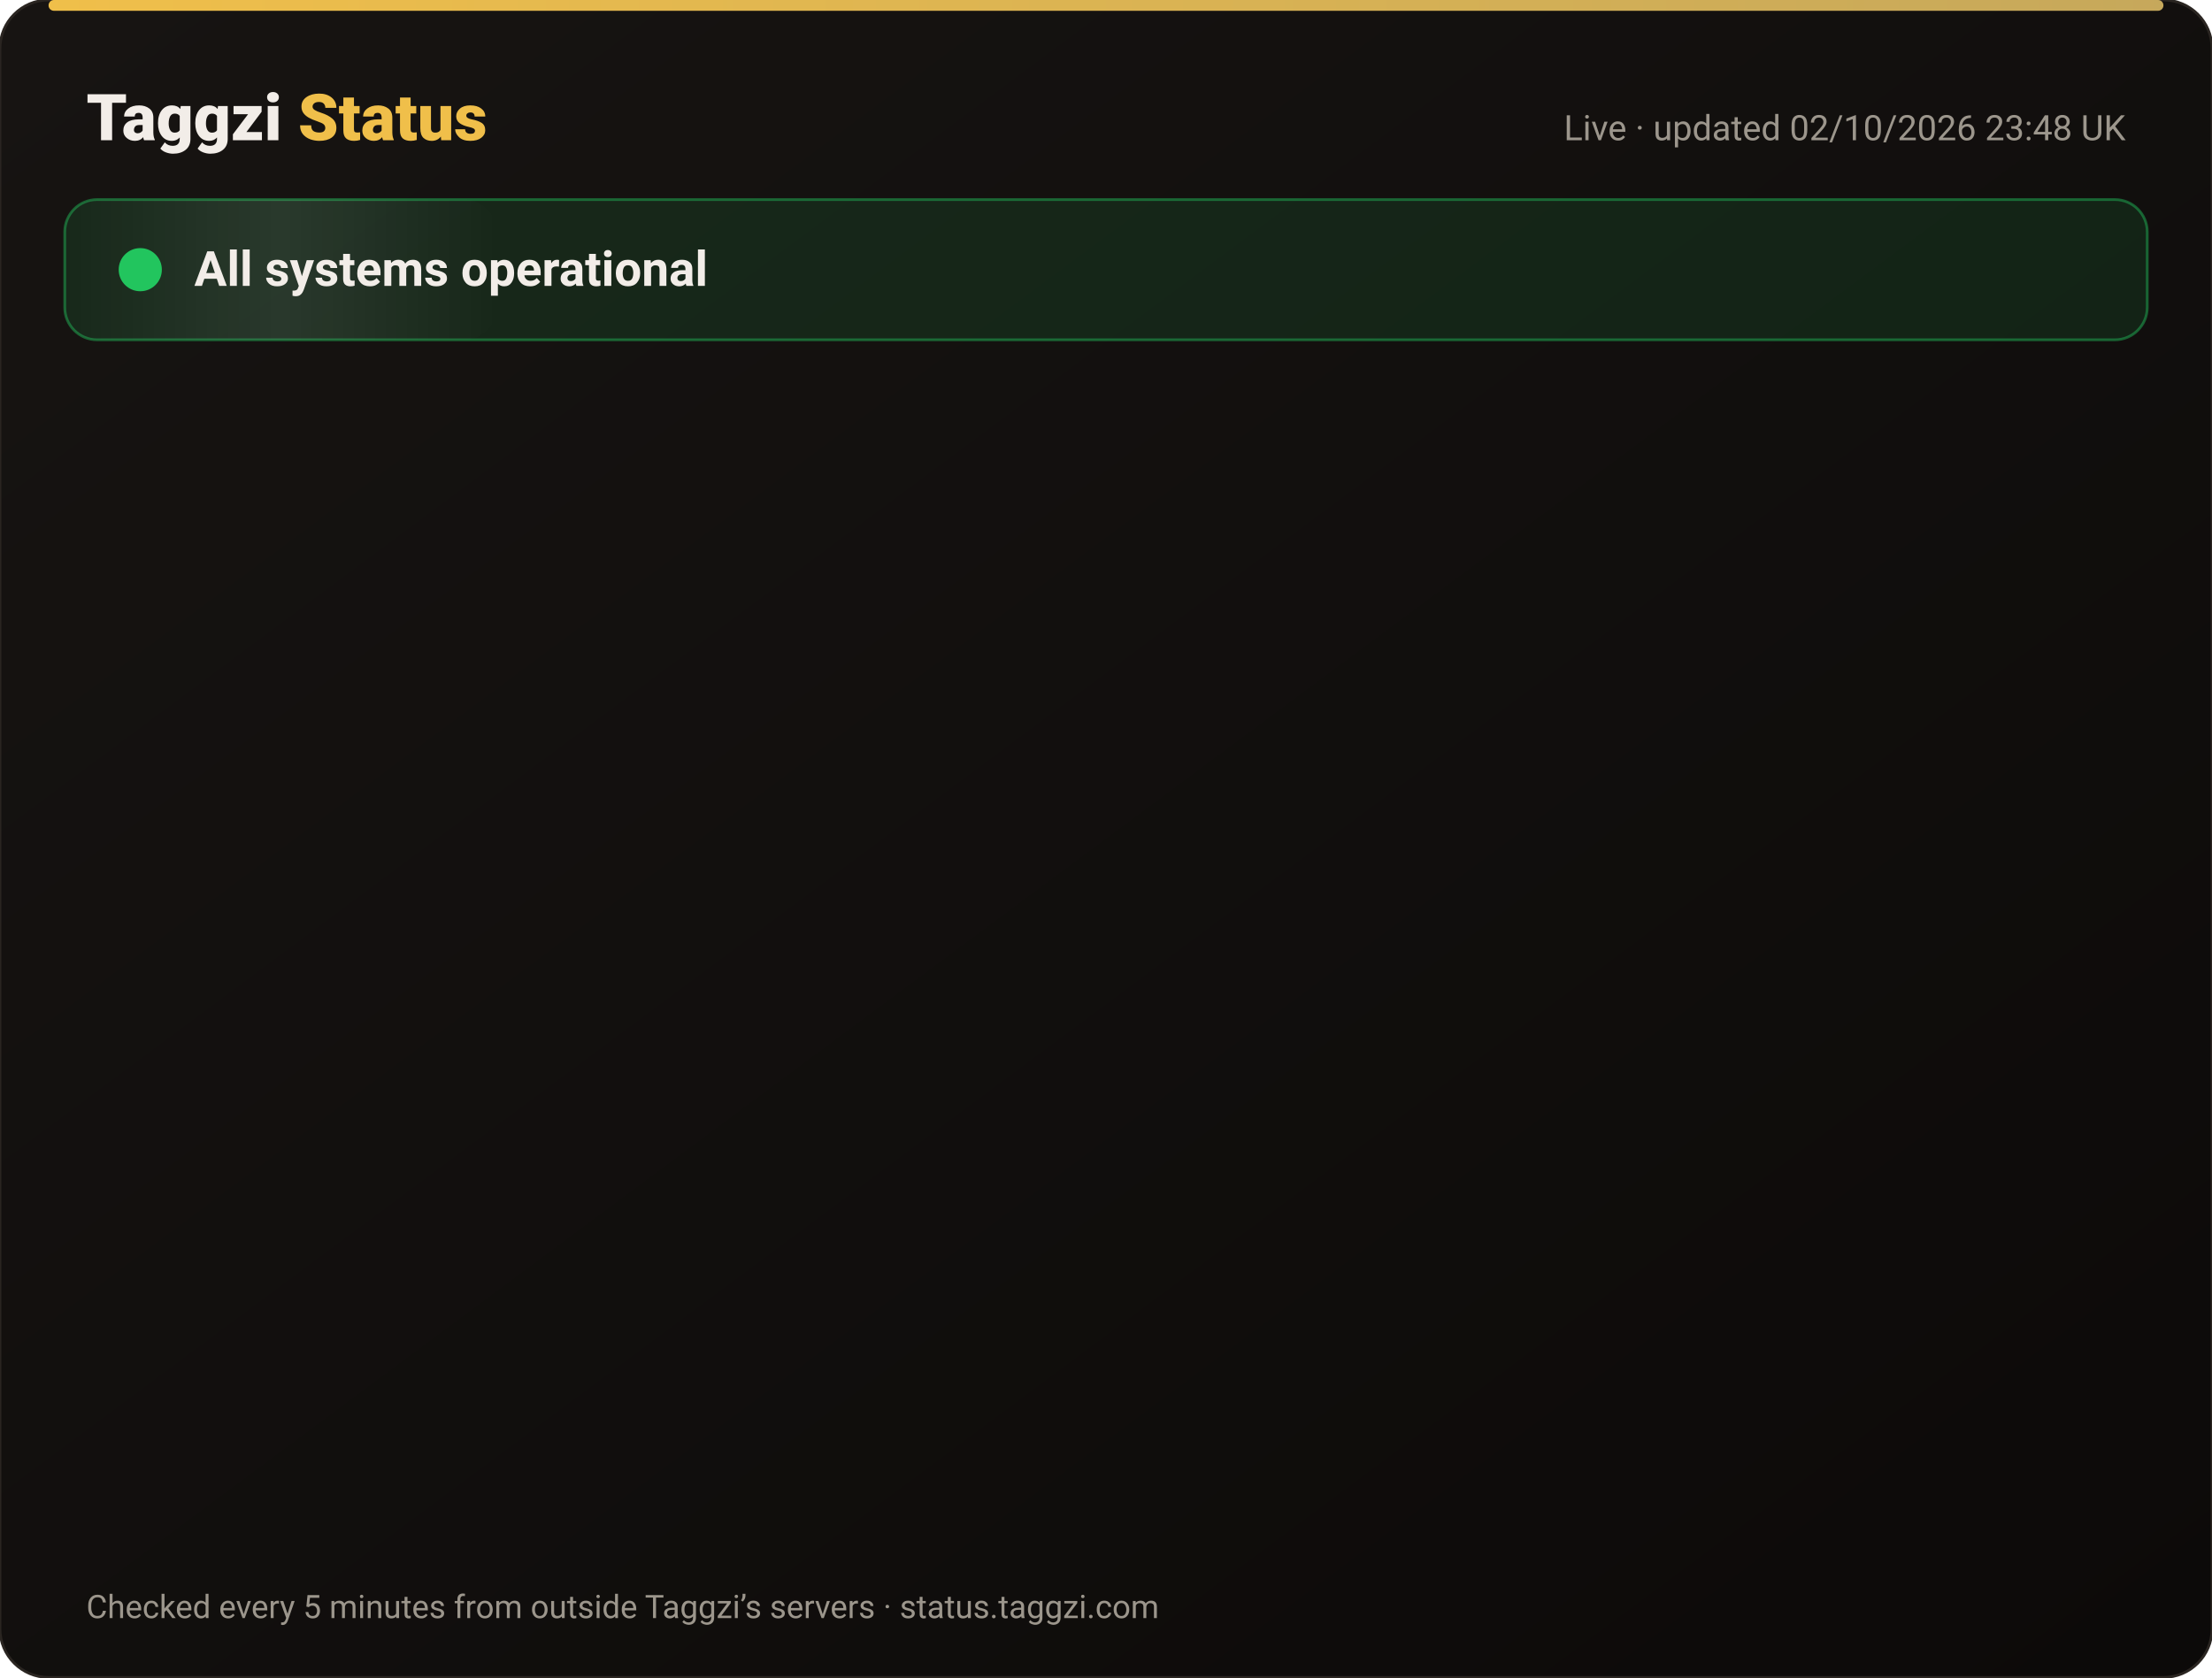
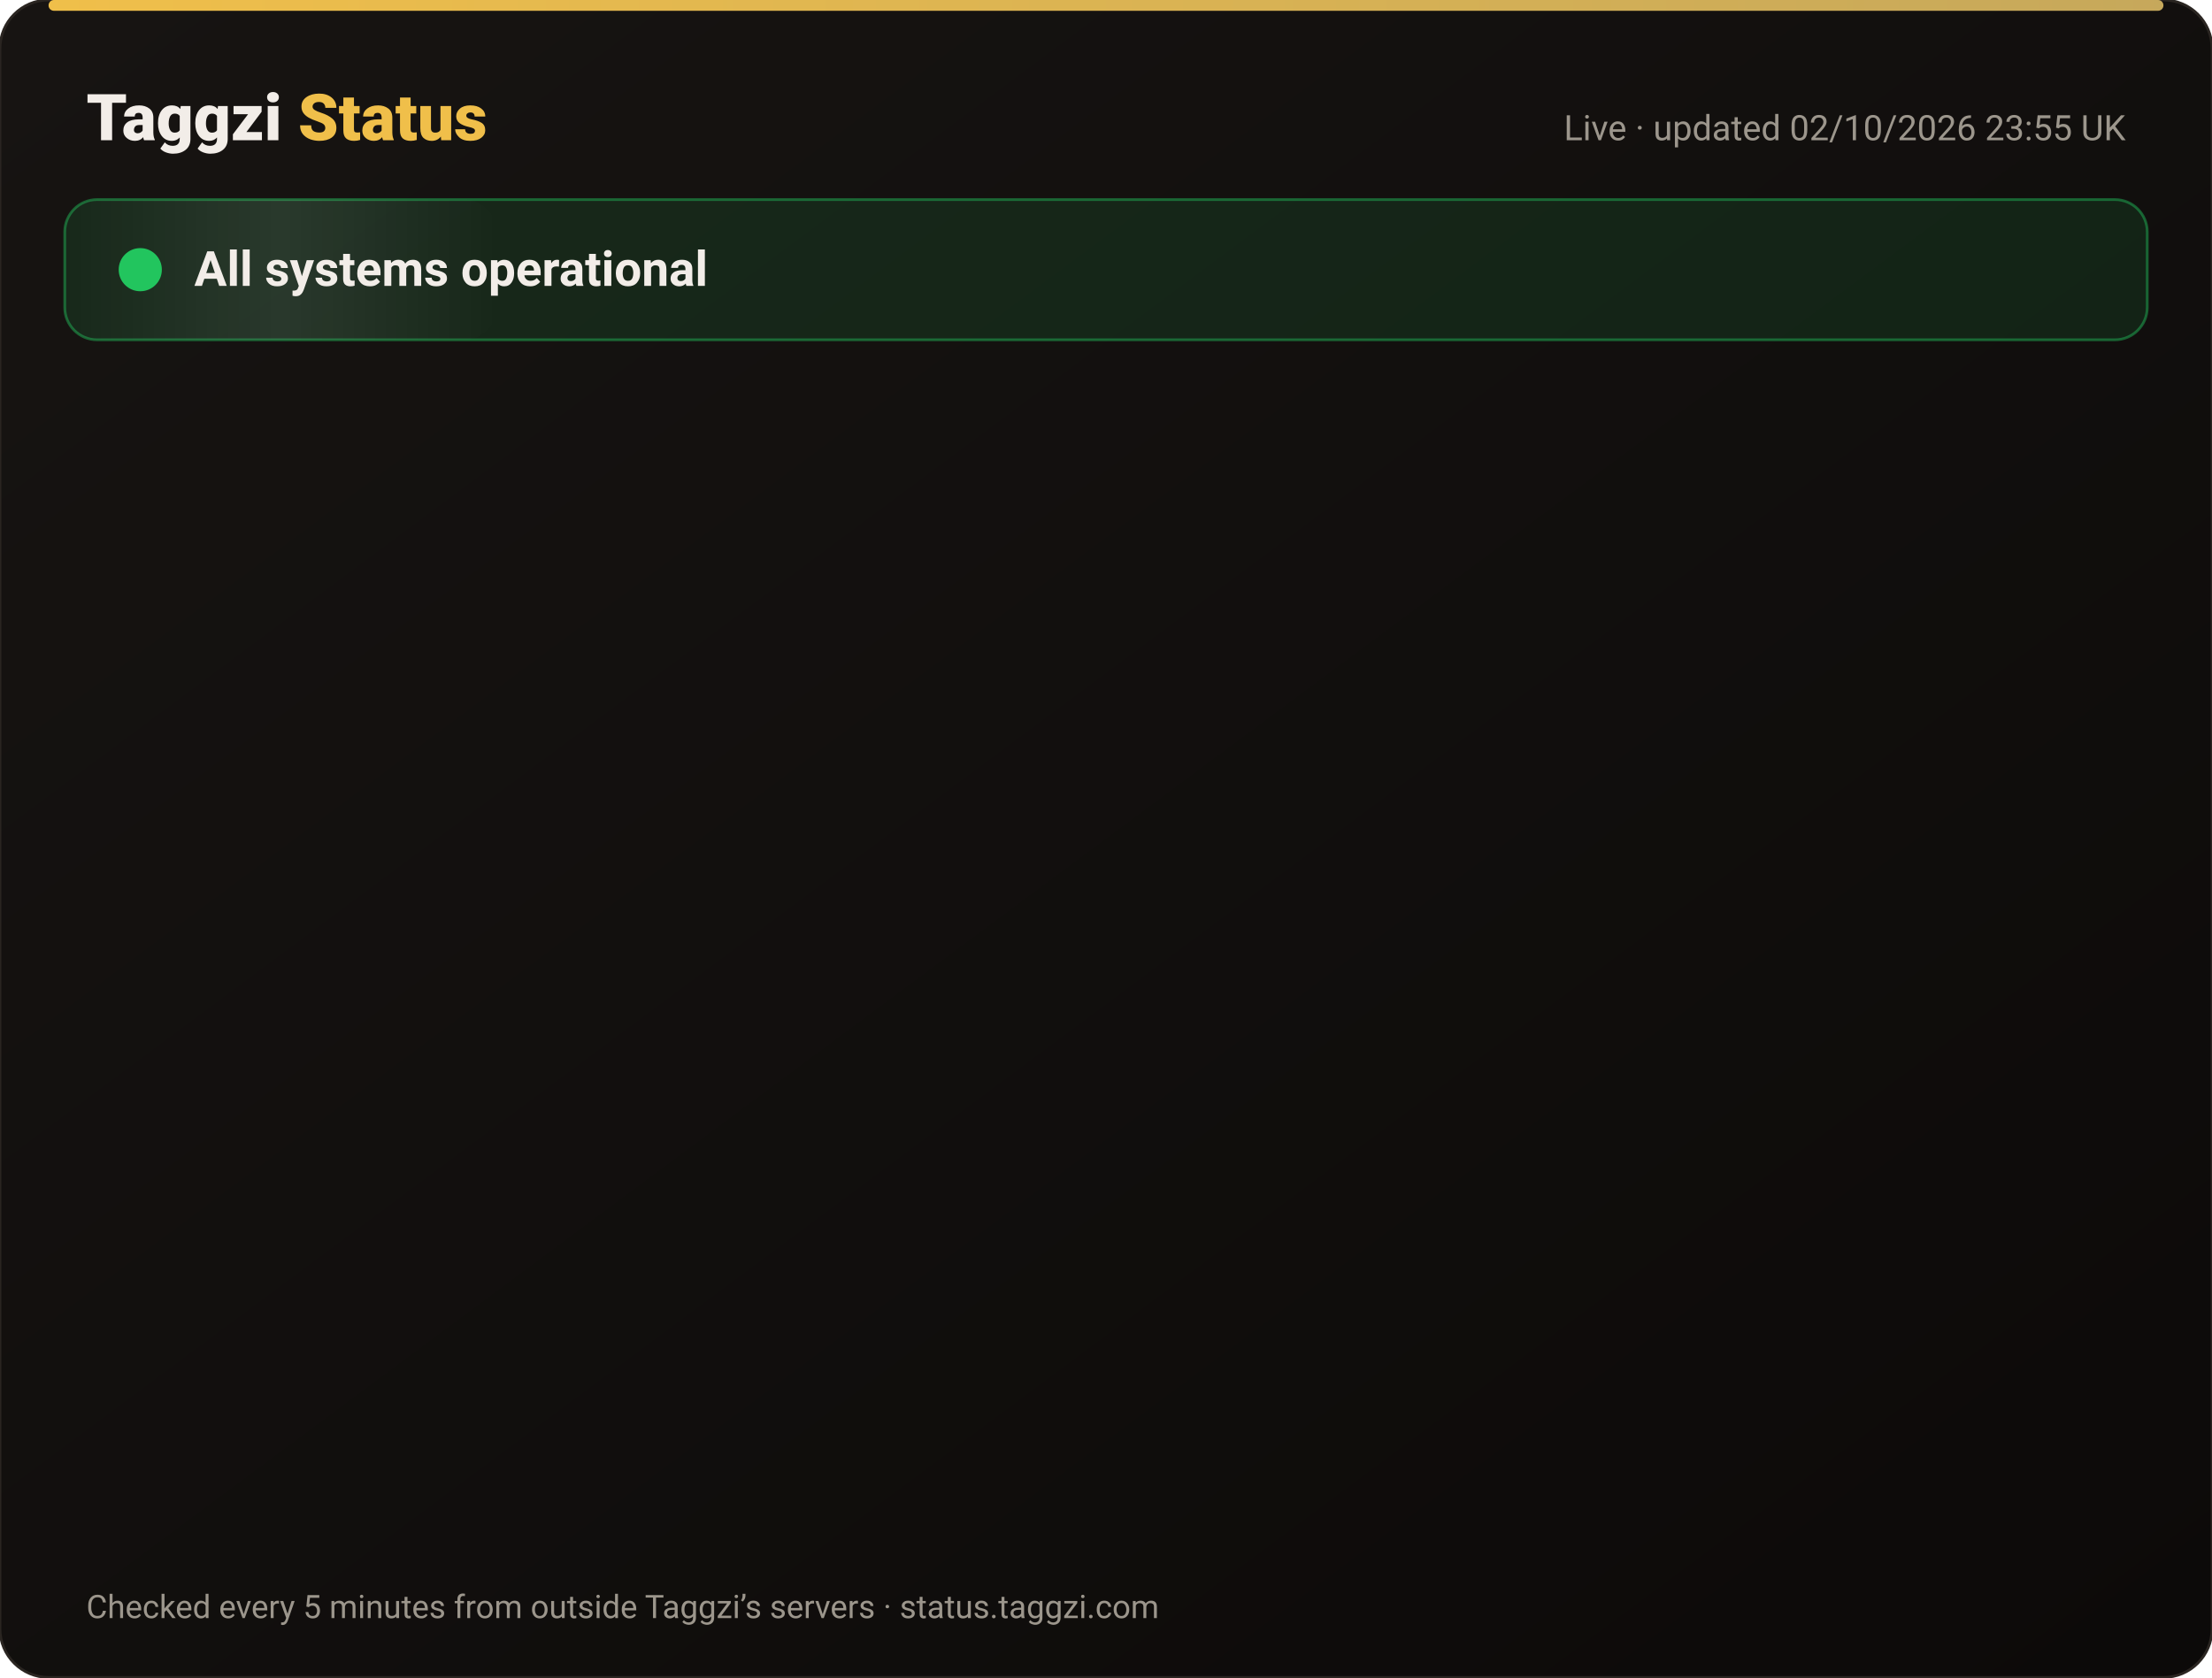
<svg xmlns="http://www.w3.org/2000/svg" width="820" height="622" viewBox="0 0 820 622" font-family="-apple-system,Segoe UI,Roboto,Helvetica,Arial,sans-serif">
  <defs>
    <linearGradient id="bg" x1="0" y1="0" x2="1" y2="1">
      <stop offset="0" stop-color="#171412" />
      <stop offset="1" stop-color="#0C0A09" />
    </linearGradient>
    <linearGradient id="gold" x1="0" x2="1">
      <stop offset="0" stop-color="#F0BF4A" />
      <stop offset="1" stop-color="#c6a85b" />
    </linearGradient>
    <linearGradient id="shine" x1="0" x2="1">
      <stop offset="0" stop-color="#fff" stop-opacity="0" />
      <stop offset=".5" stop-color="#fff" stop-opacity=".08" />
      <stop offset="1" stop-color="#fff" stop-opacity="0" />
    </linearGradient>
  </defs>
  <rect width="820" height="622" rx="18" fill="url(#bg)" stroke="#2a2521" />
  <rect x="18" y="0" width="784" height="4" rx="2" fill="url(#gold)" />
  <text x="32" y="52" font-size="24" font-weight="800" fill="#F2EDE8">Taggzi <tspan fill="#F0BF4A">Status</tspan>
  </text>
-   <text x="788" y="52" font-size="13" fill="#9C968C" text-anchor="end">Live · updated 02/10/2026 23:48 UK</text>
+   <text x="788" y="52" font-size="13" fill="#9C968C" text-anchor="end">Live · updated 02/10/2026 23:55 UK</text>
  <rect x="24" y="74" width="772" height="52" rx="12" fill="#22c55e" fill-opacity=".12" stroke="#22c55e" stroke-opacity=".45" />
  <rect x="24" y="74" width="160" height="52" rx="12" fill="url(#shine)">
    <animate attributeName="x" from="-160" to="820" dur="4s" repeatCount="indefinite" />
  </rect>
  <circle cx="52" cy="100" r="7" fill="#22c55e" />
  <circle cx="52" cy="100" r="7" fill="none" stroke="#22c55e" stroke-width="2">
    <animate attributeName="r" values="7;15;7" dur="2s" repeatCount="indefinite" />
    <animate attributeName="opacity" values=".9;0;.9" dur="2s" repeatCount="indefinite" />
  </circle>
  <text x="72" y="106" font-size="18" font-weight="700" fill="#F2EDE8">All systems operational</text>
  <g opacity="0">
    <animate attributeName="opacity" from="0" to="1" begin="0.00s" dur=".6s" fill="freeze" />
    <line x1="32" y1="188" x2="788" y2="188" stroke="#2a2521" />
    <circle cx="44" cy="166" r="6" fill="#22c55e">
      <animate attributeName="opacity" values="1;.45;1" dur="2.4s" begin="0.00s" repeatCount="indefinite" />
    </circle>
    <text x="62" y="171" font-size="15" font-weight="650" fill="#F2EDE8">Website</text>
    <text x="630" y="171" font-size="13" fill="#9C968C" text-anchor="end">100.00% uptime</text>
    <rect x="648" y="154" width="140" height="24" rx="12" fill="#22c55e" fill-opacity=".14" stroke="#22c55e" stroke-opacity=".5" />
    <text x="718" y="171" font-size="12" font-weight="700" fill="#22c55e" text-anchor="middle">Operational</text>
  </g>
  <g opacity="0">
    <animate attributeName="opacity" from="0" to="1" begin="0.15s" dur=".6s" fill="freeze" />
    <line x1="32" y1="234" x2="788" y2="234" stroke="#2a2521" />
    <circle cx="44" cy="212" r="6" fill="#22c55e">
      <animate attributeName="opacity" values="1;.45;1" dur="2.4s" begin="0.15s" repeatCount="indefinite" />
    </circle>
    <text x="62" y="217" font-size="15" font-weight="650" fill="#F2EDE8">Tag scans</text>
    <text x="630" y="217" font-size="13" fill="#9C968C" text-anchor="end">100.00% uptime</text>
    <rect x="648" y="200" width="140" height="24" rx="12" fill="#22c55e" fill-opacity=".14" stroke="#22c55e" stroke-opacity=".5" />
    <text x="718" y="217" font-size="12" font-weight="700" fill="#22c55e" text-anchor="middle">Operational</text>
  </g>
  <g opacity="0">
    <animate attributeName="opacity" from="0" to="1" begin="0.30s" dur=".6s" fill="freeze" />
    <line x1="32" y1="280" x2="788" y2="280" stroke="#2a2521" />
    <circle cx="44" cy="258" r="6" fill="#22c55e">
      <animate attributeName="opacity" values="1;.45;1" dur="2.4s" begin="0.30s" repeatCount="indefinite" />
    </circle>
    <text x="62" y="263" font-size="15" font-weight="650" fill="#F2EDE8">Manual tag lookup</text>
    <text x="630" y="263" font-size="13" fill="#9C968C" text-anchor="end">100.00% uptime</text>
    <rect x="648" y="246" width="140" height="24" rx="12" fill="#22c55e" fill-opacity=".14" stroke="#22c55e" stroke-opacity=".5" />
    <text x="718" y="263" font-size="12" font-weight="700" fill="#22c55e" text-anchor="middle">Operational</text>
  </g>
  <g opacity="0">
    <animate attributeName="opacity" from="0" to="1" begin="0.45s" dur=".6s" fill="freeze" />
    <line x1="32" y1="326" x2="788" y2="326" stroke="#2a2521" />
    <circle cx="44" cy="304" r="6" fill="#22c55e">
      <animate attributeName="opacity" values="1;.45;1" dur="2.4s" begin="0.45s" repeatCount="indefinite" />
    </circle>
    <text x="62" y="309" font-size="15" font-weight="650" fill="#F2EDE8">App &amp; login</text>
    <text x="630" y="309" font-size="13" fill="#9C968C" text-anchor="end">100.00% uptime</text>
    <rect x="648" y="292" width="140" height="24" rx="12" fill="#22c55e" fill-opacity=".14" stroke="#22c55e" stroke-opacity=".5" />
    <text x="718" y="309" font-size="12" font-weight="700" fill="#22c55e" text-anchor="middle">Operational</text>
  </g>
  <g opacity="0">
    <animate attributeName="opacity" from="0" to="1" begin="0.60s" dur=".6s" fill="freeze" />
    <line x1="32" y1="372" x2="788" y2="372" stroke="#2a2521" />
    <circle cx="44" cy="350" r="6" fill="#22c55e">
      <animate attributeName="opacity" values="1;.45;1" dur="2.4s" begin="0.60s" repeatCount="indefinite" />
    </circle>
    <text x="62" y="355" font-size="15" font-weight="650" fill="#F2EDE8">Community alerts</text>
    <text x="630" y="355" font-size="13" fill="#9C968C" text-anchor="end">100.00% uptime</text>
    <rect x="648" y="338" width="140" height="24" rx="12" fill="#22c55e" fill-opacity=".14" stroke="#22c55e" stroke-opacity=".5" />
    <text x="718" y="355" font-size="12" font-weight="700" fill="#22c55e" text-anchor="middle">Operational</text>
  </g>
  <g opacity="0">
    <animate attributeName="opacity" from="0" to="1" begin="0.75s" dur=".6s" fill="freeze" />
    <line x1="32" y1="418" x2="788" y2="418" stroke="#2a2521" />
    <circle cx="44" cy="396" r="6" fill="#22c55e">
      <animate attributeName="opacity" values="1;.45;1" dur="2.4s" begin="0.75s" repeatCount="indefinite" />
    </circle>
    <text x="62" y="401" font-size="15" font-weight="650" fill="#F2EDE8">Private calling</text>
    <text x="630" y="401" font-size="13" fill="#9C968C" text-anchor="end">100.00% uptime</text>
    <rect x="648" y="384" width="140" height="24" rx="12" fill="#22c55e" fill-opacity=".14" stroke="#22c55e" stroke-opacity=".5" />
    <text x="718" y="401" font-size="12" font-weight="700" fill="#22c55e" text-anchor="middle">Operational</text>
  </g>
  <g opacity="0">
    <animate attributeName="opacity" from="0" to="1" begin="0.90s" dur=".6s" fill="freeze" />
    <line x1="32" y1="464" x2="788" y2="464" stroke="#2a2521" />
    <circle cx="44" cy="442" r="6" fill="#22c55e">
      <animate attributeName="opacity" values="1;.45;1" dur="2.4s" begin="0.90s" repeatCount="indefinite" />
    </circle>
    <text x="62" y="447" font-size="15" font-weight="650" fill="#F2EDE8">Payments</text>
    <text x="630" y="447" font-size="13" fill="#9C968C" text-anchor="end">100.00% uptime</text>
    <rect x="648" y="430" width="140" height="24" rx="12" fill="#22c55e" fill-opacity=".14" stroke="#22c55e" stroke-opacity=".5" />
    <text x="718" y="447" font-size="12" font-weight="700" fill="#22c55e" text-anchor="middle">Operational</text>
  </g>
  <g opacity="0">
    <animate attributeName="opacity" from="0" to="1" begin="1.05s" dur=".6s" fill="freeze" />
    <line x1="32" y1="510" x2="788" y2="510" stroke="#2a2521" />
    <circle cx="44" cy="488" r="6" fill="#22c55e">
      <animate attributeName="opacity" values="1;.45;1" dur="2.4s" begin="1.05s" repeatCount="indefinite" />
    </circle>
    <text x="62" y="493" font-size="15" font-weight="650" fill="#F2EDE8">Email &amp; support</text>
    <text x="630" y="493" font-size="13" fill="#9C968C" text-anchor="end">100.00% uptime</text>
    <rect x="648" y="476" width="140" height="24" rx="12" fill="#22c55e" fill-opacity=".14" stroke="#22c55e" stroke-opacity=".5" />
    <text x="718" y="493" font-size="12" font-weight="700" fill="#22c55e" text-anchor="middle">Operational</text>
  </g>
  <g opacity="0">
    <animate attributeName="opacity" from="0" to="1" begin="1.20s" dur=".6s" fill="freeze" />
    <line x1="32" y1="556" x2="788" y2="556" stroke="#2a2521" />
    <circle cx="44" cy="534" r="6" fill="#22c55e">
      <animate attributeName="opacity" values="1;.45;1" dur="2.4s" begin="1.20s" repeatCount="indefinite" />
    </circle>
    <text x="62" y="539" font-size="15" font-weight="650" fill="#F2EDE8">Secure connection (SSL)</text>
    <text x="630" y="539" font-size="13" fill="#9C968C" text-anchor="end">100.00% uptime</text>
    <rect x="648" y="522" width="140" height="24" rx="12" fill="#22c55e" fill-opacity=".14" stroke="#22c55e" stroke-opacity=".5" />
    <text x="718" y="539" font-size="12" font-weight="700" fill="#22c55e" text-anchor="middle">Operational</text>
  </g>
  <text x="32" y="600" font-size="12" fill="#9C968C">Checked every 5 minutes from outside Taggzi’s servers · status.taggzi.com</text>
</svg>
